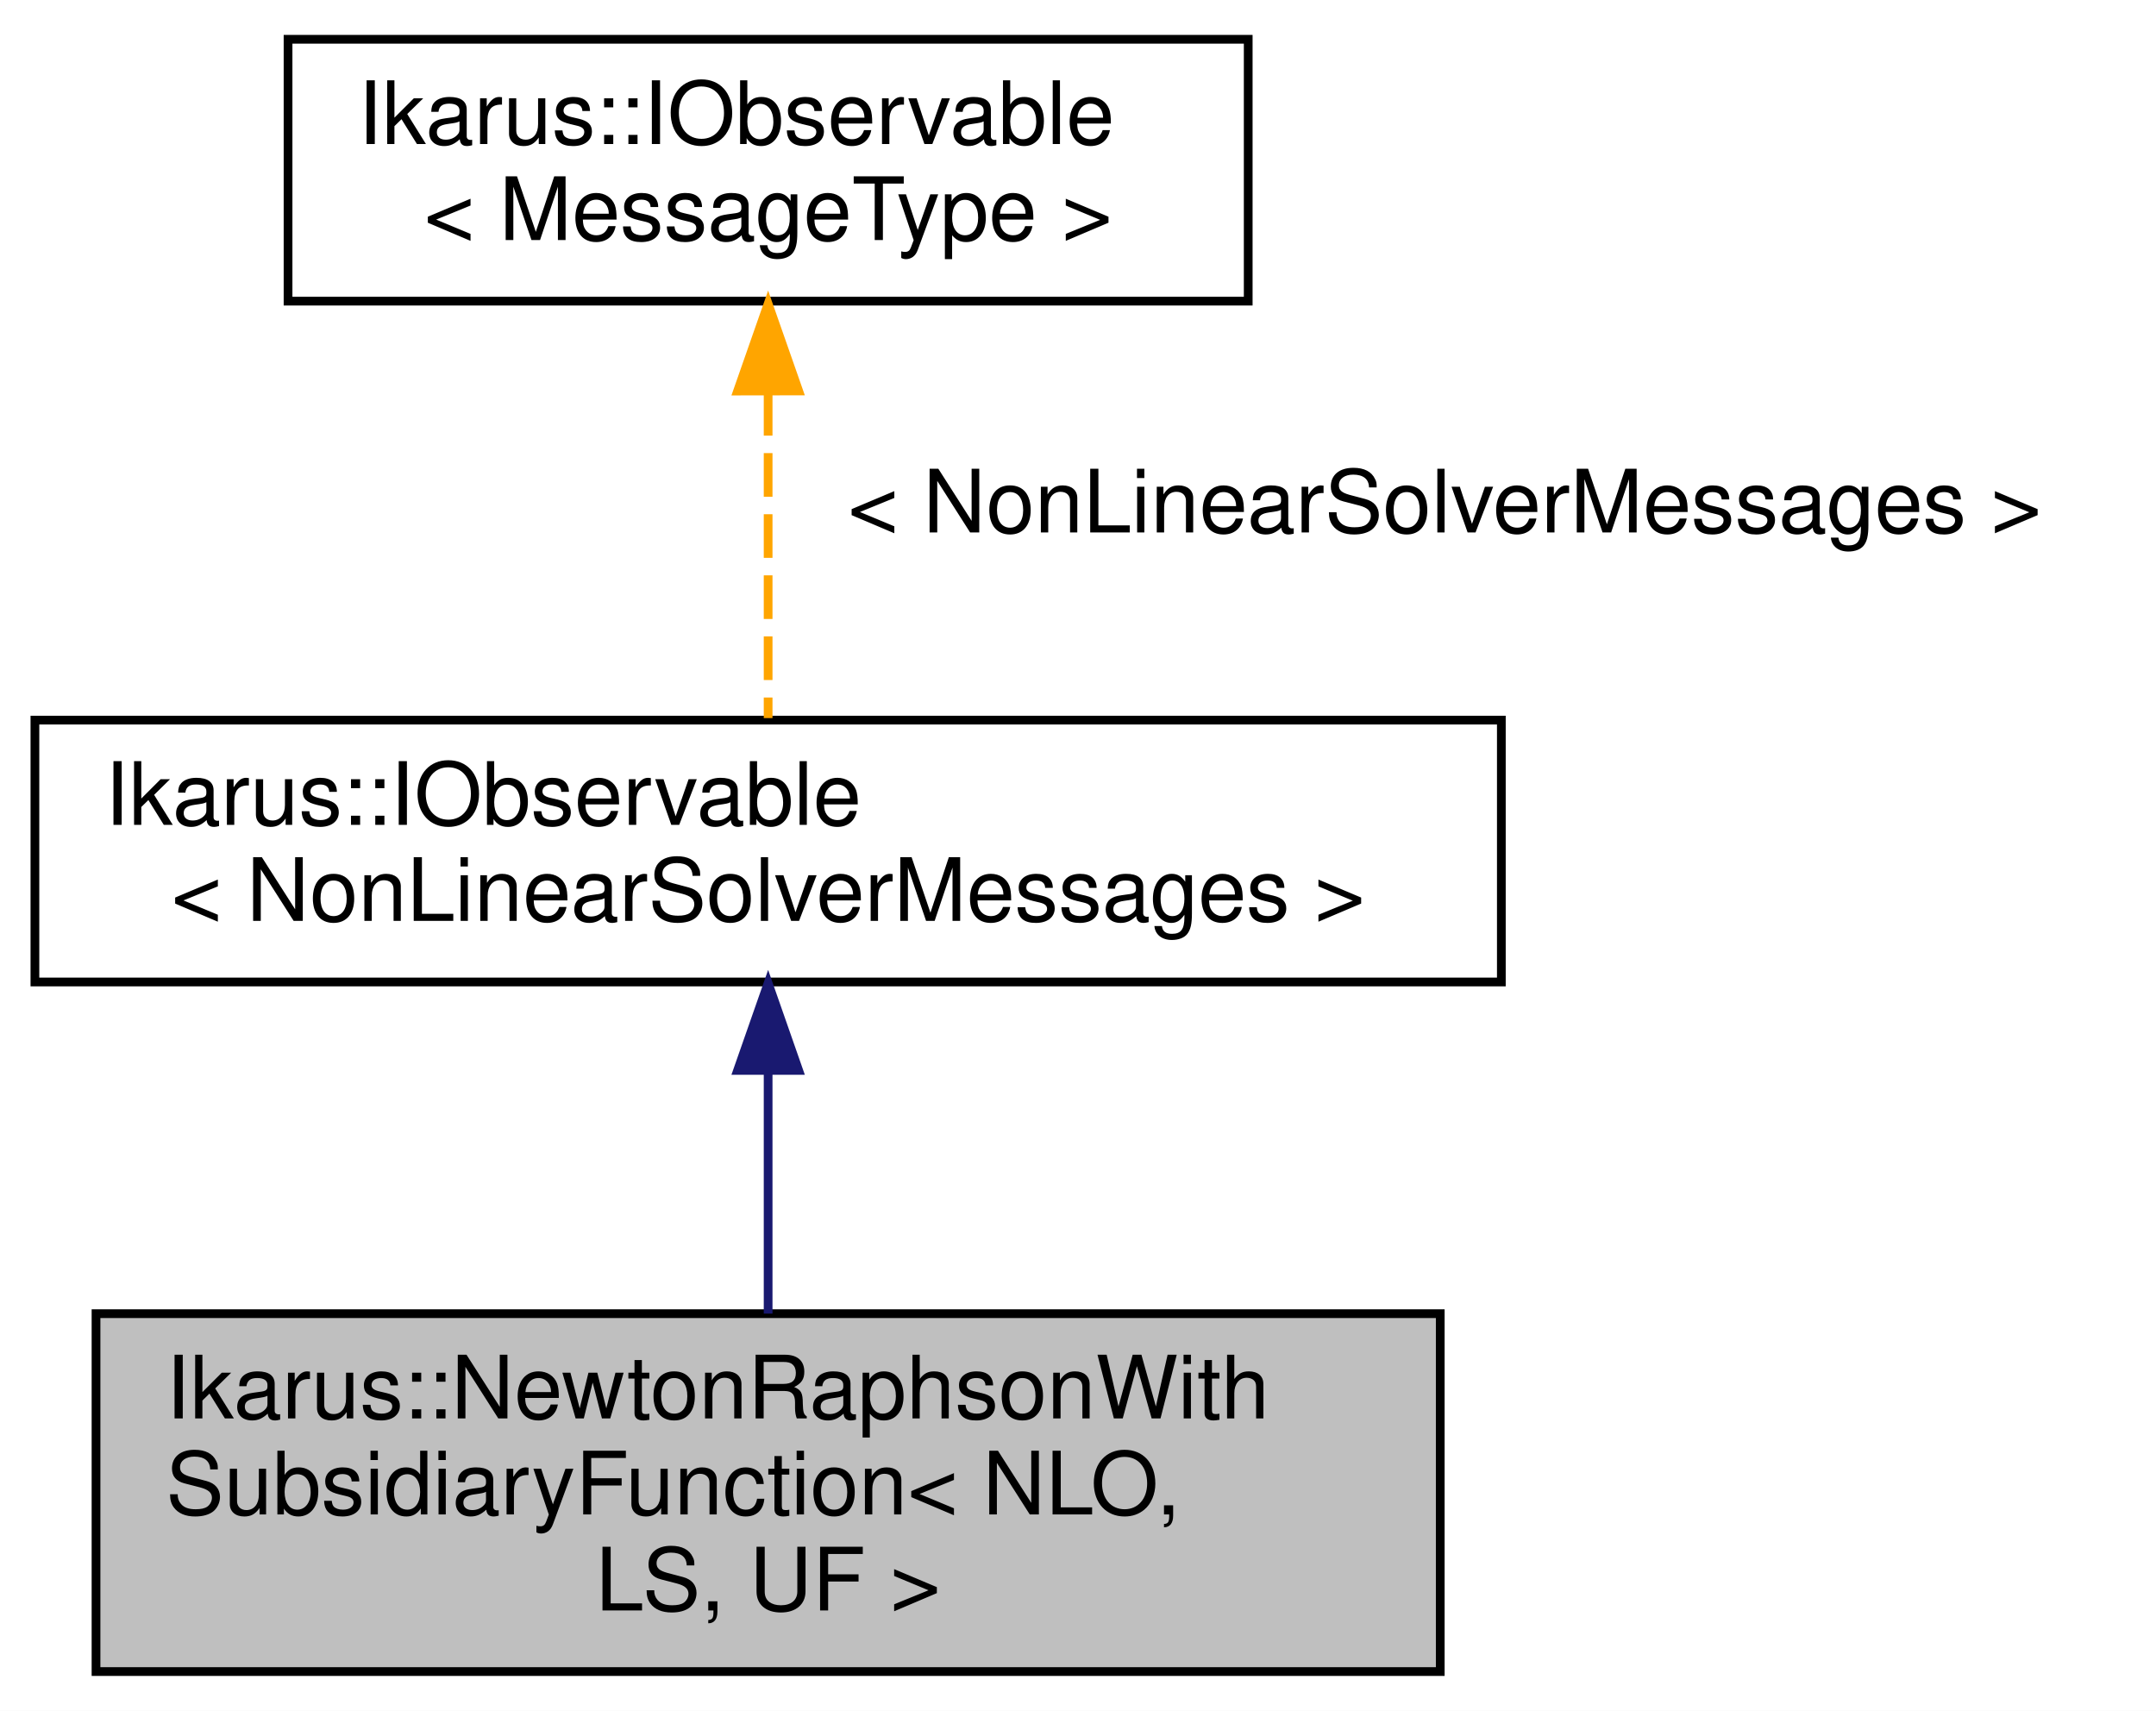
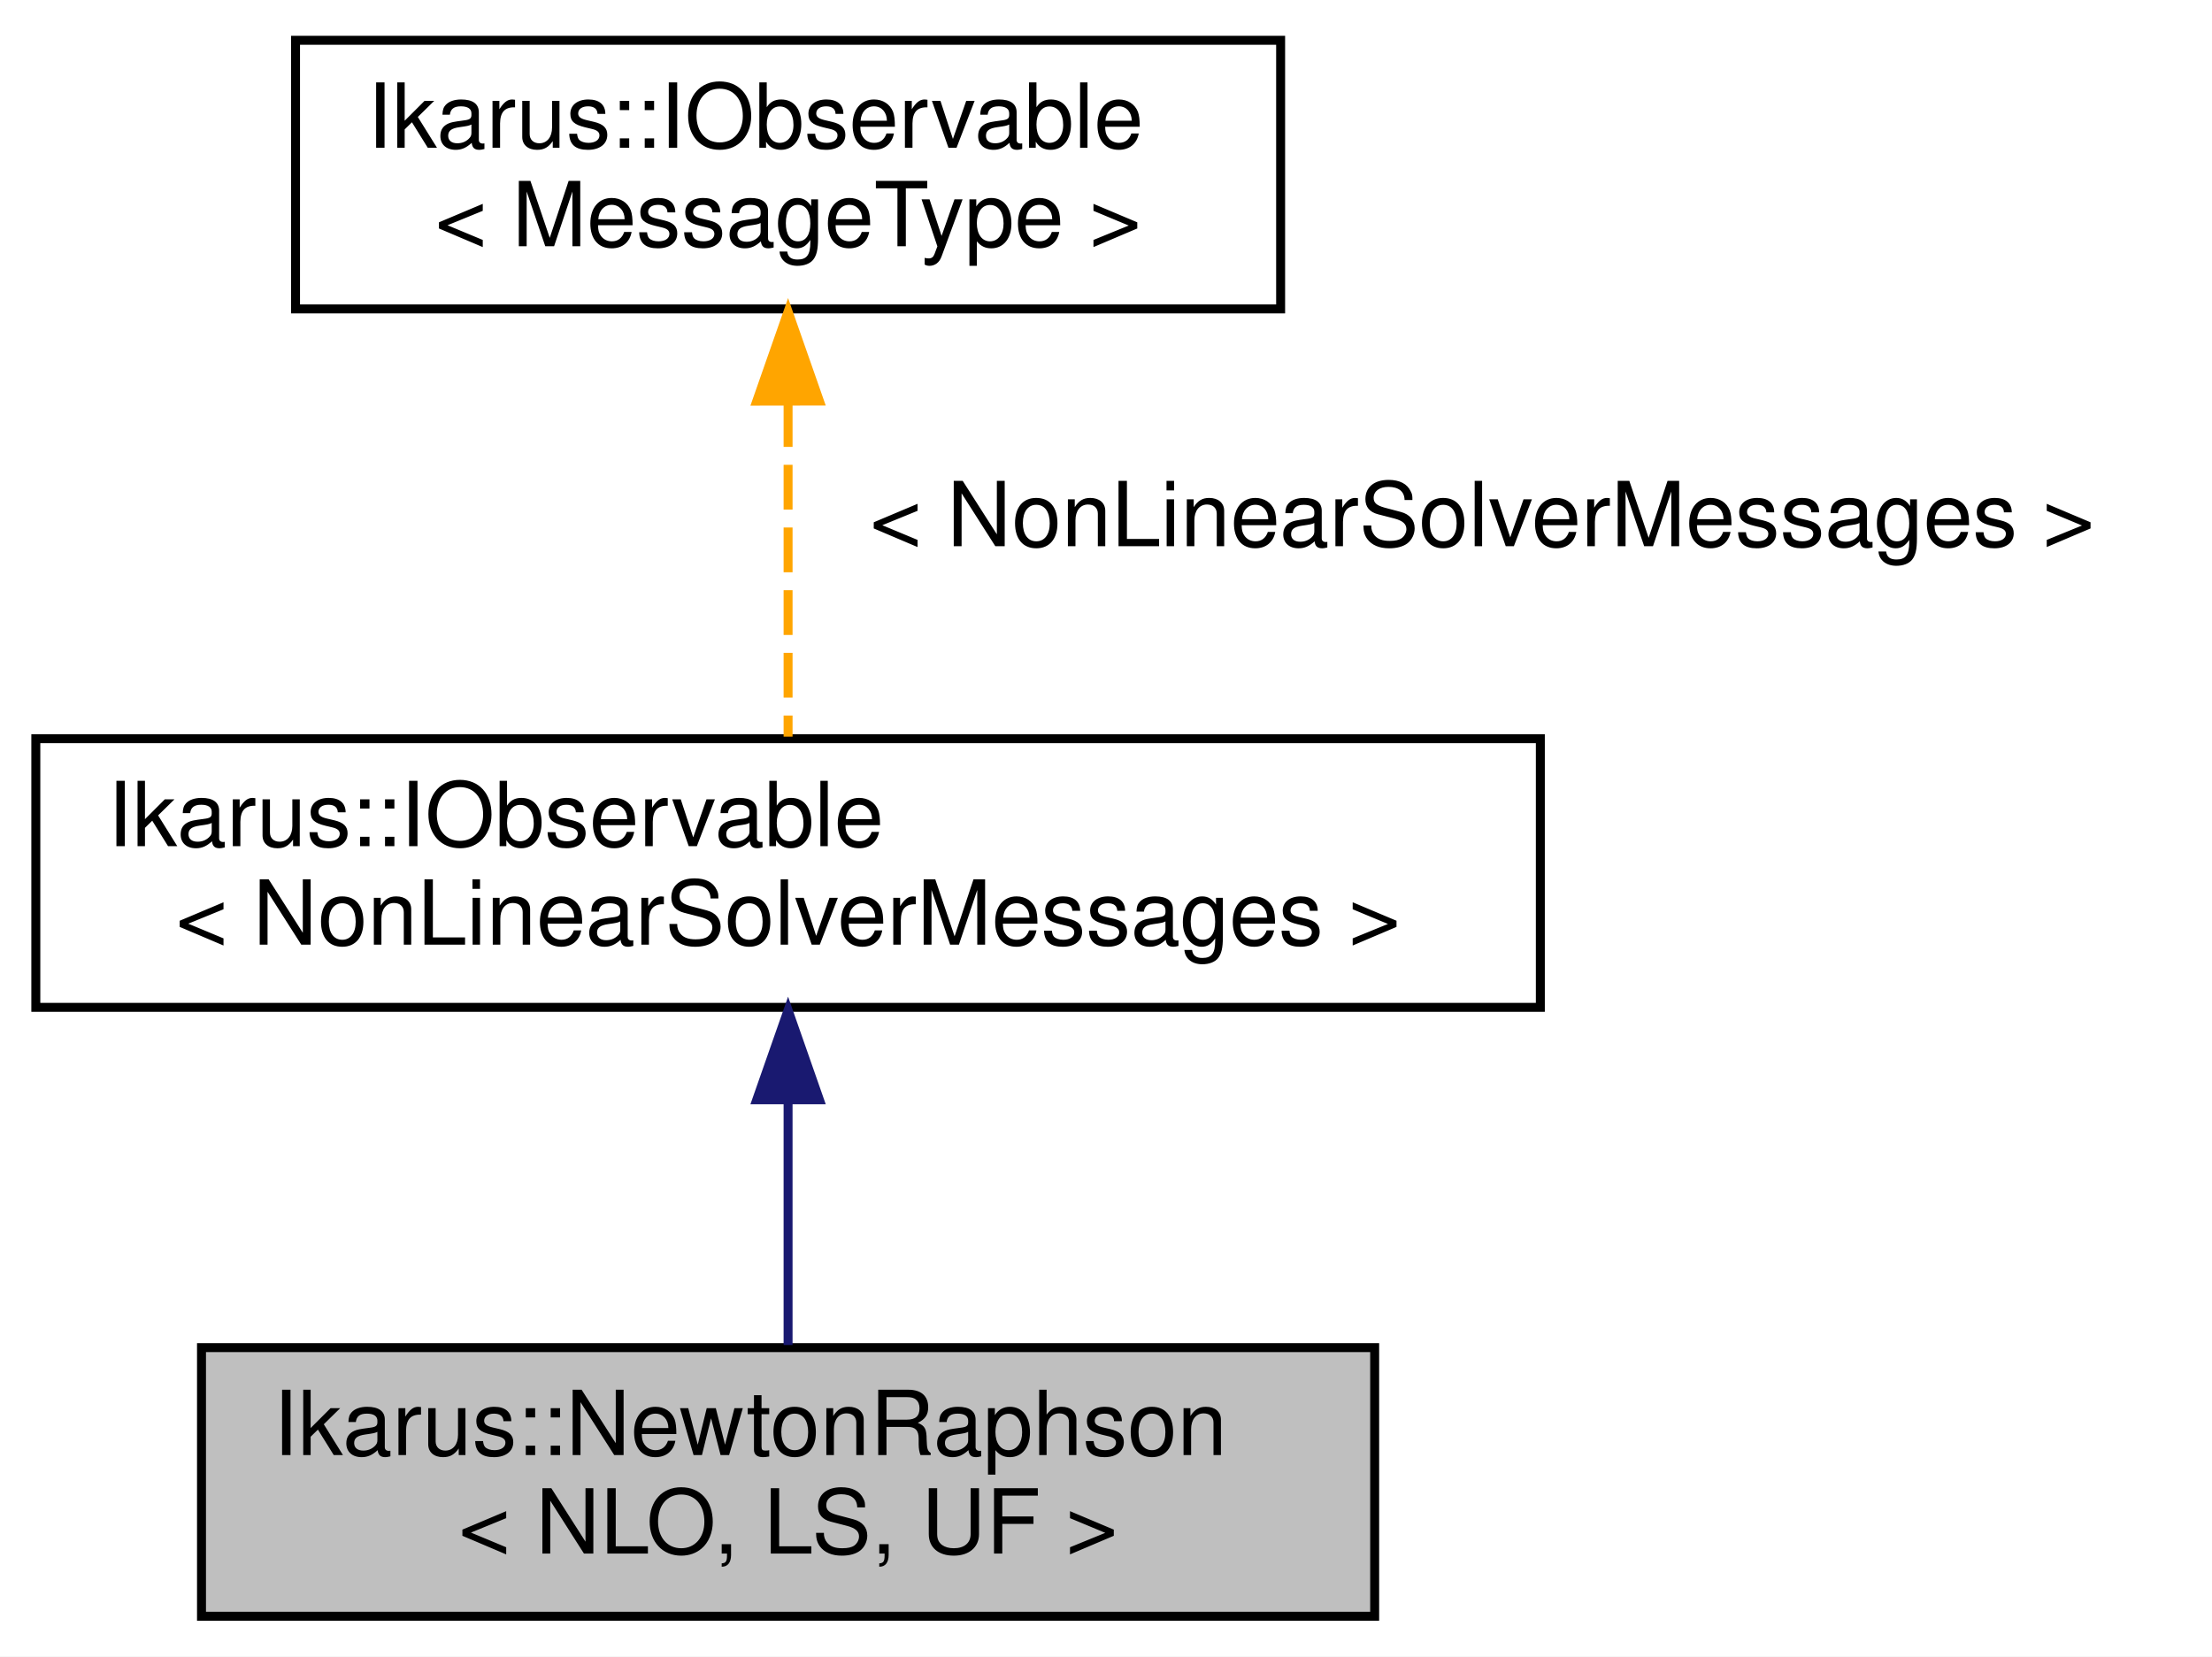
- <svg xmlns="http://www.w3.org/2000/svg" xmlns:xlink="http://www.w3.org/1999/xlink" width="247pt" height="196pt" viewBox="0.00 0.00 247.00 196.00">
-   <g id="graph0" class="graph" transform="scale(1 1) rotate(0) translate(4 192)">
-     <polygon fill="white" stroke="transparent" points="-4,4 -4,-192 243,-192 243,4 -4,4" />
+ <svg xmlns="http://www.w3.org/2000/svg" xmlns:xlink="http://www.w3.org/1999/xlink" width="247pt" height="185pt" viewBox="0.00 0.00 247.00 185.00">
+   <g id="graph0" class="graph" transform="scale(1 1) rotate(0) translate(4 181)">
+     <polygon fill="white" stroke="transparent" points="-4,4 -4,-181 243,-181 243,4 -4,4" />
    <g id="node1" class="node">
      <g id="a_node1">
-         <a xlink:title="Newton-Raphson solver with subsidiary function.">
-           <polygon fill="#bfbfbf" stroke="black" points="7,-0.5 7,-41.5 161,-41.5 161,-0.5 7,-0.5" />
-           <text text-anchor="start" x="15" y="-29.5" font-family="Helvetica,sans-Serif" font-size="10.00">Ikarus::NewtonRaphsonWith</text>
-           <text text-anchor="start" x="15" y="-18.5" font-family="Helvetica,sans-Serif" font-size="10.00">SubsidiaryFunction&lt; NLO,</text>
-           <text text-anchor="middle" x="84" y="-7.5" font-family="Helvetica,sans-Serif" font-size="10.00"> LS, UF &gt;</text>
+         <a xlink:title="Implementation of the Newton-Raphson method for solving nonlinear equations.">
+           <polygon fill="#bfbfbf" stroke="black" points="18.5,-0.5 18.5,-30.5 149.5,-30.5 149.5,-0.5 18.5,-0.5" />
+           <text text-anchor="start" x="26.5" y="-18.5" font-family="Helvetica,sans-Serif" font-size="10.00">Ikarus::NewtonRaphson</text>
+           <text text-anchor="middle" x="84" y="-7.5" font-family="Helvetica,sans-Serif" font-size="10.00">&lt; NLO, LS, UF &gt;</text>
        </a>
      </g>
    </g>
    <g id="node2" class="node">
      <g id="a_node2">
-         <a xlink:href="a01788.html" target="_top" xlink:title=" ">
-           <polygon fill="white" stroke="black" points="0,-79.5 0,-109.5 168,-109.5 168,-79.5 0,-79.5" />
-           <text text-anchor="start" x="8" y="-97.5" font-family="Helvetica,sans-Serif" font-size="10.00">Ikarus::IObservable</text>
-           <text text-anchor="middle" x="84" y="-86.5" font-family="Helvetica,sans-Serif" font-size="10.00">&lt; NonLinearSolverMessages &gt;</text>
+         <a xlink:href="a01800.html" target="_top" xlink:title=" ">
+           <polygon fill="white" stroke="black" points="0,-68.5 0,-98.5 168,-98.5 168,-68.5 0,-68.5" />
+           <text text-anchor="start" x="8" y="-86.5" font-family="Helvetica,sans-Serif" font-size="10.00">Ikarus::IObservable</text>
+           <text text-anchor="middle" x="84" y="-75.5" font-family="Helvetica,sans-Serif" font-size="10.00">&lt; NonLinearSolverMessages &gt;</text>
        </a>
      </g>
    </g>
    <g id="edge1" class="edge">
-       <path fill="none" stroke="midnightblue" d="M84,-69.1C84,-60.1 84,-50.02 84,-41.51" />
-       <polygon fill="midnightblue" stroke="midnightblue" points="80.5,-69.37 84,-79.37 87.5,-69.37 80.5,-69.37" />
+       <path fill="none" stroke="midnightblue" d="M84,-58.03C84,-48.86 84,-38.74 84,-30.79" />
+       <polygon fill="midnightblue" stroke="midnightblue" points="80.5,-58.18 84,-68.18 87.5,-58.18 80.5,-58.18" />
    </g>
    <g id="node3" class="node">
      <g id="a_node3">
-         <a xlink:href="a01788.html" target="_top" xlink:title="Generic observable interface for the Observer design pattern. See  for a description of the design pa...">
-           <polygon fill="white" stroke="black" points="29,-157.5 29,-187.5 139,-187.5 139,-157.5 29,-157.5" />
-           <text text-anchor="start" x="37" y="-175.5" font-family="Helvetica,sans-Serif" font-size="10.00">Ikarus::IObservable</text>
-           <text text-anchor="middle" x="84" y="-164.5" font-family="Helvetica,sans-Serif" font-size="10.00">&lt; MessageType &gt;</text>
+         <a xlink:href="a01800.html" target="_top" xlink:title="Generic observable interface for the Observer design pattern. See  for a description of the design pa...">
+           <polygon fill="white" stroke="black" points="29,-146.5 29,-176.5 139,-176.5 139,-146.5 29,-146.5" />
+           <text text-anchor="start" x="37" y="-164.5" font-family="Helvetica,sans-Serif" font-size="10.00">Ikarus::IObservable</text>
+           <text text-anchor="middle" x="84" y="-153.5" font-family="Helvetica,sans-Serif" font-size="10.00">&lt; MessageType &gt;</text>
        </a>
      </g>
    </g>
    <g id="edge2" class="edge">
-       <path fill="none" stroke="orange" stroke-dasharray="5,2" d="M84,-147.09C84,-134.76 84,-120.22 84,-109.73" />
-       <polygon fill="orange" stroke="orange" points="80.5,-147.2 84,-157.2 87.5,-147.21 80.5,-147.2" />
-       <text text-anchor="middle" x="161.5" y="-131" font-family="Helvetica,sans-Serif" font-size="10.00"> &lt; NonLinearSolverMessages &gt;</text>
+       <path fill="none" stroke="orange" stroke-dasharray="5,2" d="M84,-136.09C84,-123.76 84,-109.22 84,-98.73" />
+       <polygon fill="orange" stroke="orange" points="80.5,-136.2 84,-146.2 87.5,-136.21 80.5,-136.2" />
+       <text text-anchor="middle" x="161.5" y="-120" font-family="Helvetica,sans-Serif" font-size="10.00"> &lt; NonLinearSolverMessages &gt;</text>
    </g>
  </g>
</svg>
